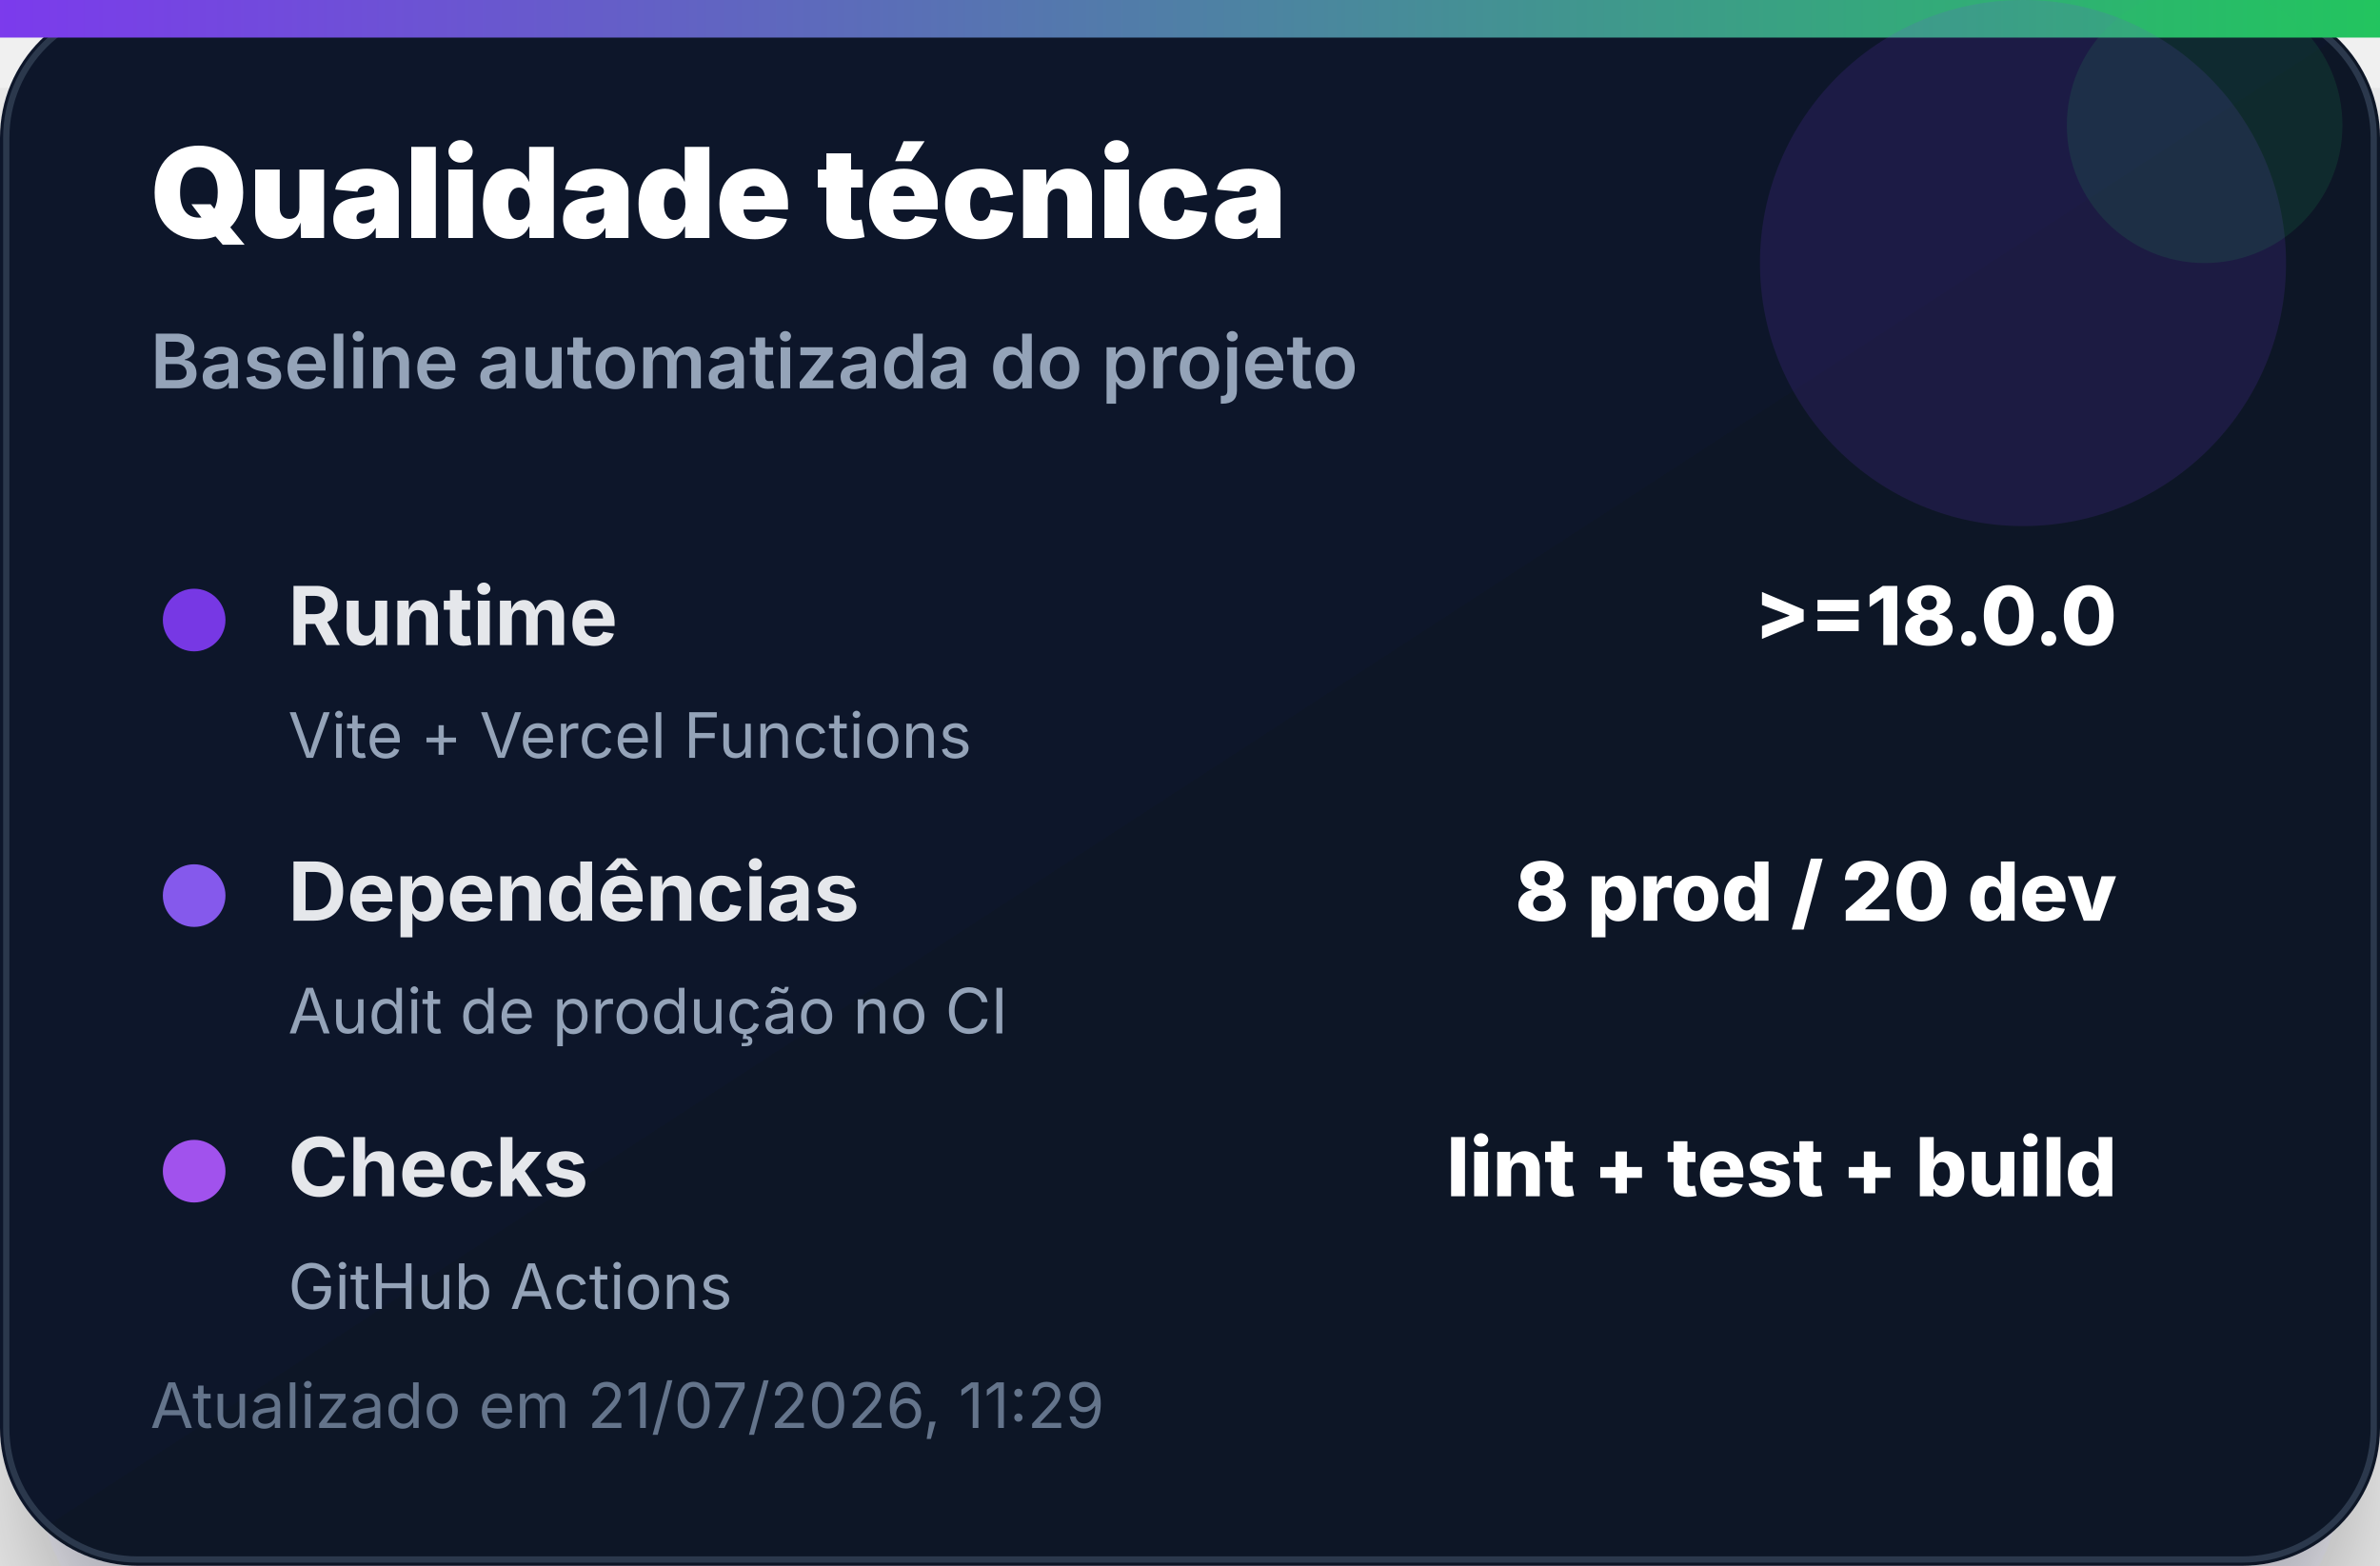
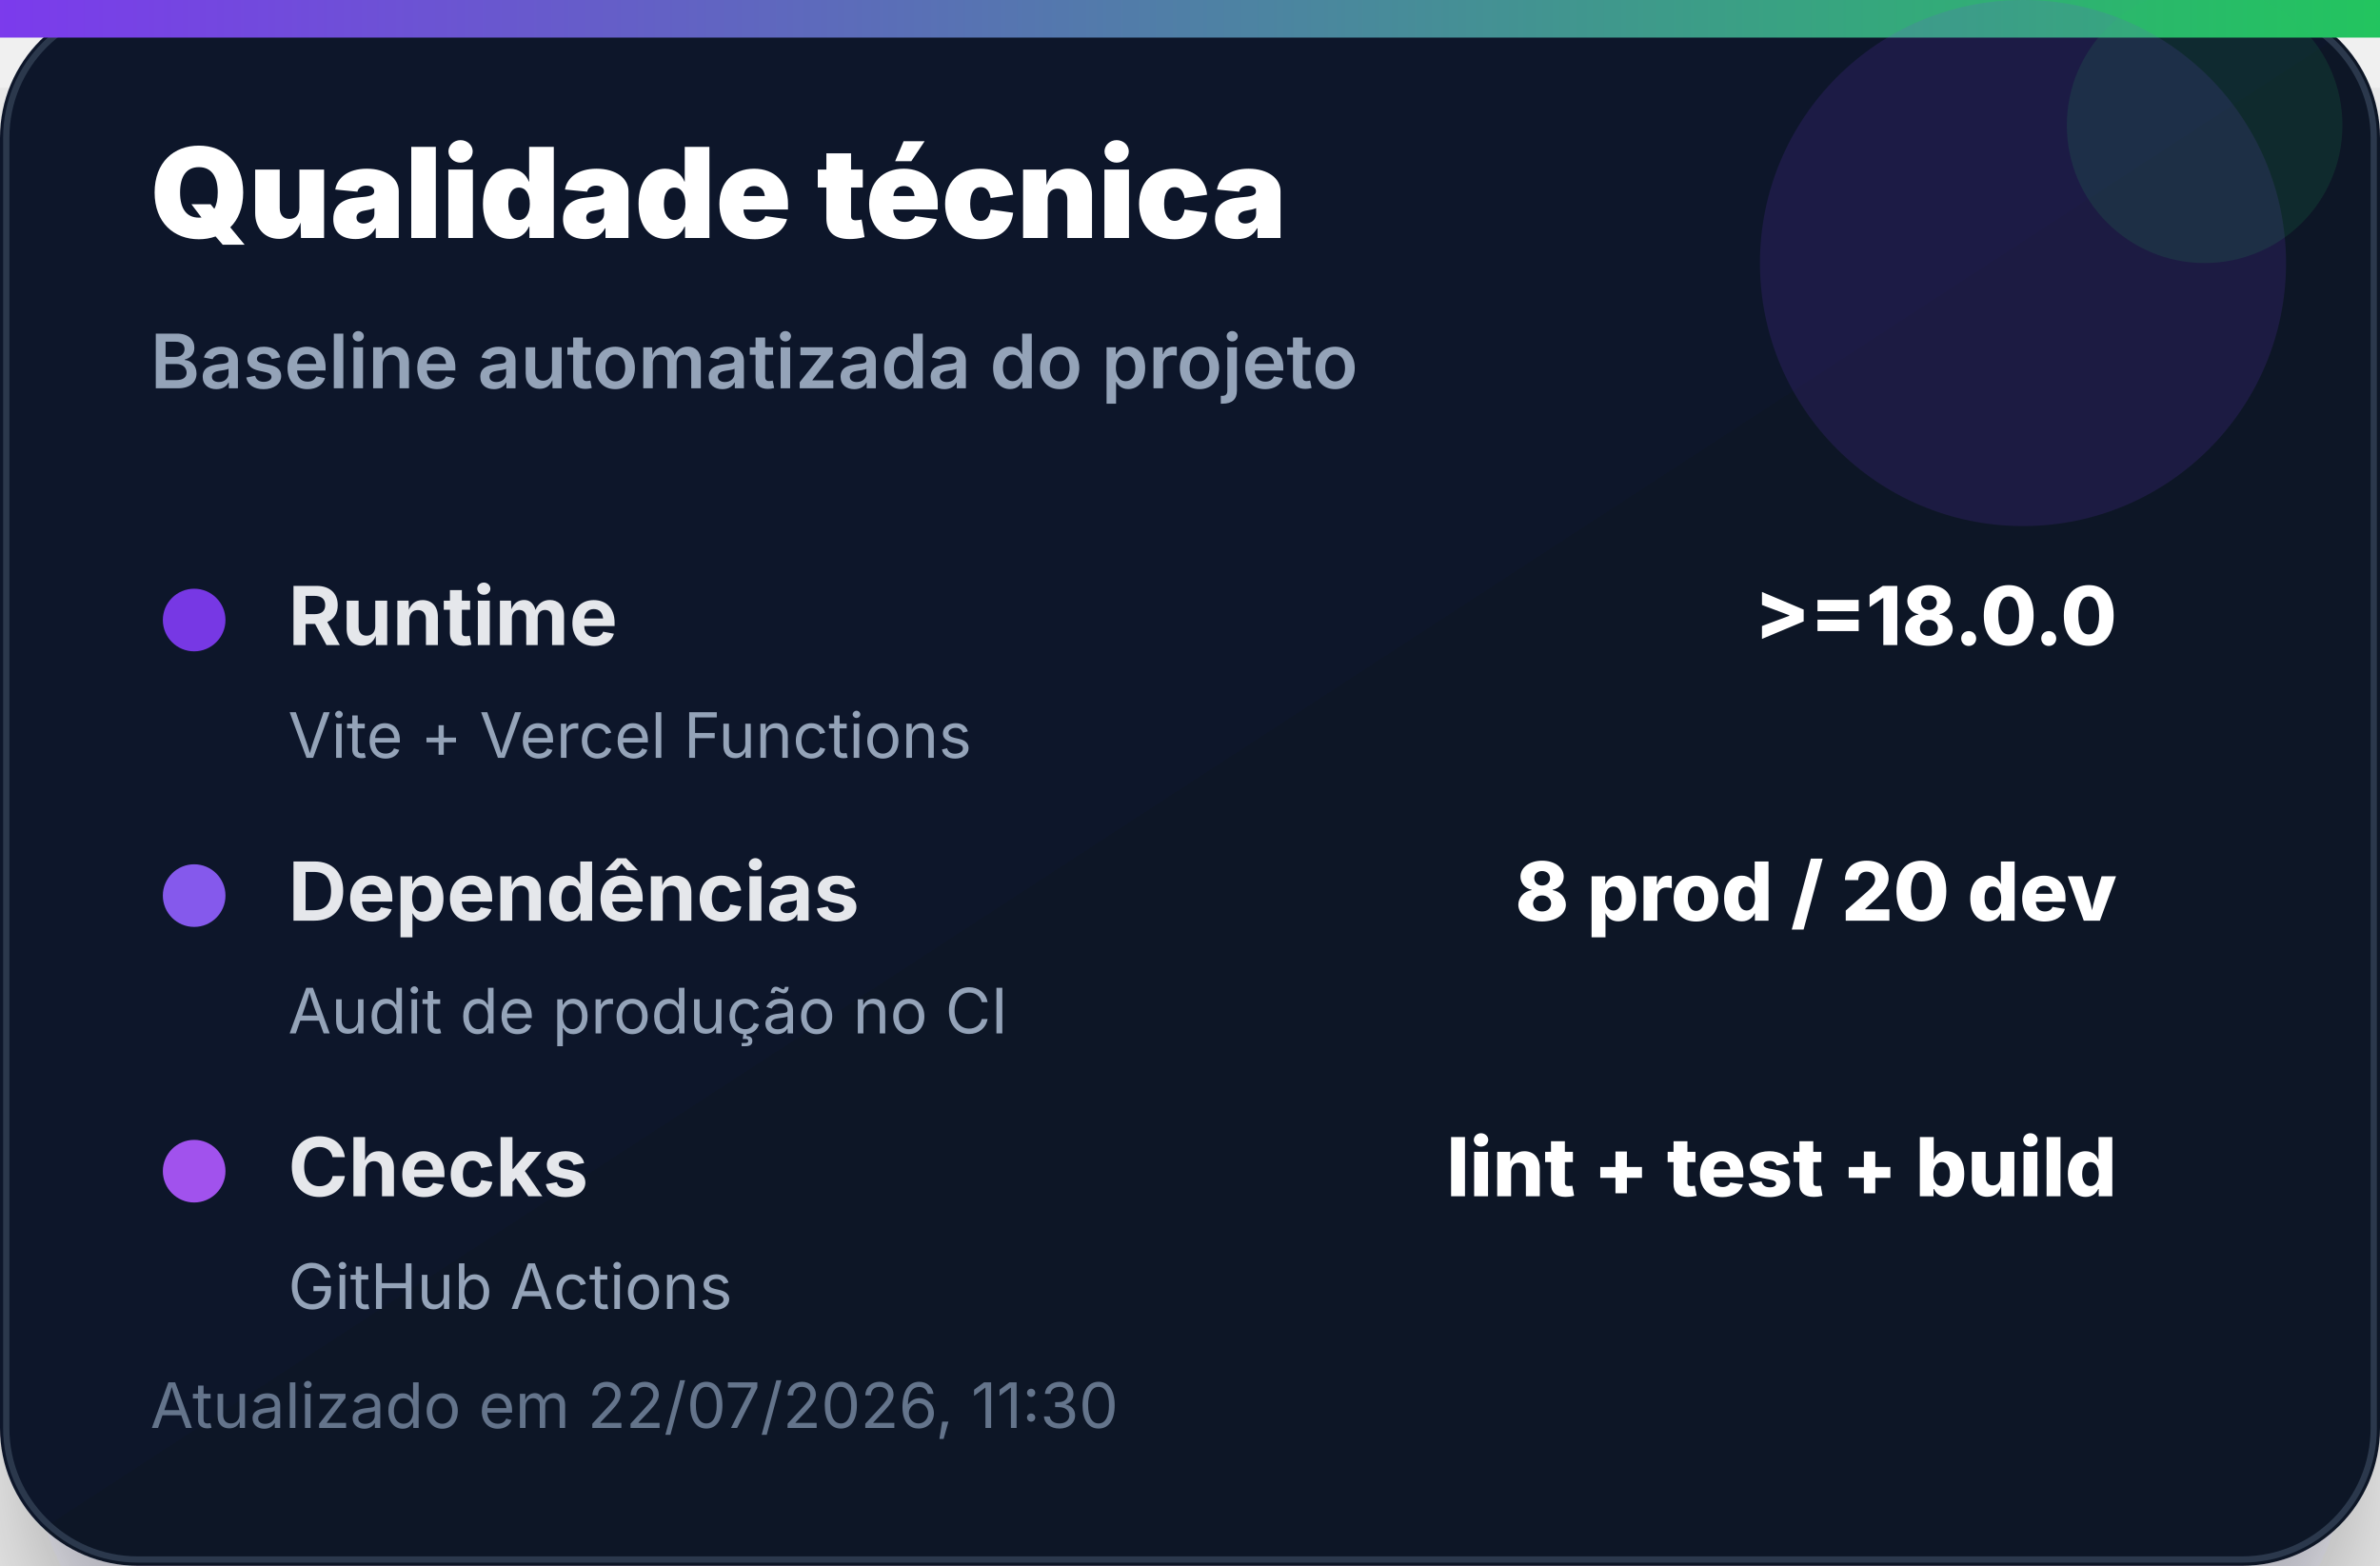
<svg xmlns="http://www.w3.org/2000/svg" width="380" height="250" viewBox="0 0 380 250" role="img" aria-label="Qualidade técnica">
  <defs>
    <linearGradient id="bg" x1="0" x2="1" y1="0" y2="1">
      <stop offset="0%" stop-color="#0f172a" />
      <stop offset="100%" stop-color="#111827" />
    </linearGradient>
    <linearGradient id="accent" x1="0" x2="1">
      <stop offset="0%" stop-color="#7c3aed" />
      <stop offset="100%" stop-color="#22c55e" />
    </linearGradient>
    <filter id="shadow" x="-20%" y="-20%" width="140%" height="140%">
      <feDropShadow dx="0" dy="14" stdDeviation="14" flood-color="#020617" flood-opacity="0.35" />
    </filter>
  </defs>
  <rect width="380" height="250" rx="22" fill="url(#bg)" filter="url(#shadow)" />
  <rect x="1" y="1" width="378" height="248" rx="21" fill="none" stroke="#334155" stroke-opacity="0.8" />
  <rect x="0" y="0" width="380" height="6" fill="url(#accent)" />
  <circle cx="323" cy="42" r="42" fill="#7c3aed" opacity="0.14" />
  <circle cx="352" cy="20" r="22" fill="#22c55e" opacity="0.12" />
  <text x="24" y="38" font-family="Inter, Segoe UI, Arial, sans-serif" font-size="20" font-weight="900" fill="#ffffff">Qualidade técnica</text>
  <text x="24" y="62" font-family="Inter, Segoe UI, Arial, sans-serif" font-size="12" font-weight="600" fill="#94a3b8">Baseline automatizada do projeto</text>
  <g transform="translate(24 92)">
    <circle cx="7" cy="7" r="5" fill="#7c3aed" opacity="0.95" />
    <text x="22" y="11" font-family="Inter, Segoe UI, Arial, sans-serif" font-size="13" font-weight="700" fill="#e5e7eb">Runtime</text>
    <text x="314" y="11" text-anchor="end" font-family="Inter, Segoe UI, Arial, sans-serif" font-size="13" font-weight="800" fill="#ffffff">&gt;=18.0.0</text>
    <text x="22" y="29" font-family="Inter, Segoe UI, Arial, sans-serif" font-size="10" fill="#94a3b8">Vite + Vercel Functions</text>
  </g>
  <g transform="translate(24 136)">
    <circle cx="7" cy="7" r="5" fill="#8b5cf6" opacity="0.95" />
    <text x="22" y="11" font-family="Inter, Segoe UI, Arial, sans-serif" font-size="13" font-weight="700" fill="#e5e7eb">Dependências</text>
    <text x="314" y="11" text-anchor="end" font-family="Inter, Segoe UI, Arial, sans-serif" font-size="13" font-weight="800" fill="#ffffff">8 prod / 20 dev</text>
    <text x="22" y="29" font-family="Inter, Segoe UI, Arial, sans-serif" font-size="10" fill="#94a3b8">Audit de produção no CI</text>
  </g>
  <g transform="translate(24 180)">
    <circle cx="7" cy="7" r="5" fill="#a855f7" opacity="0.95" />
    <text x="22" y="11" font-family="Inter, Segoe UI, Arial, sans-serif" font-size="13" font-weight="700" fill="#e5e7eb">Checks</text>
    <text x="314" y="11" text-anchor="end" font-family="Inter, Segoe UI, Arial, sans-serif" font-size="13" font-weight="800" fill="#ffffff">lint + test + build</text>
    <text x="22" y="29" font-family="Inter, Segoe UI, Arial, sans-serif" font-size="10" fill="#94a3b8">GitHub Actions</text>
  </g>
-   <text x="24" y="228" font-family="Inter, Segoe UI, Arial, sans-serif" font-size="10" fill="#64748b">Atualizado em 21/07/2026, 11:29</text>
+   <text x="24" y="228" font-family="Inter, Segoe UI, Arial, sans-serif" font-size="10" fill="#64748b">Atualizado em 22/07/2026, 11:30</text>
</svg>
